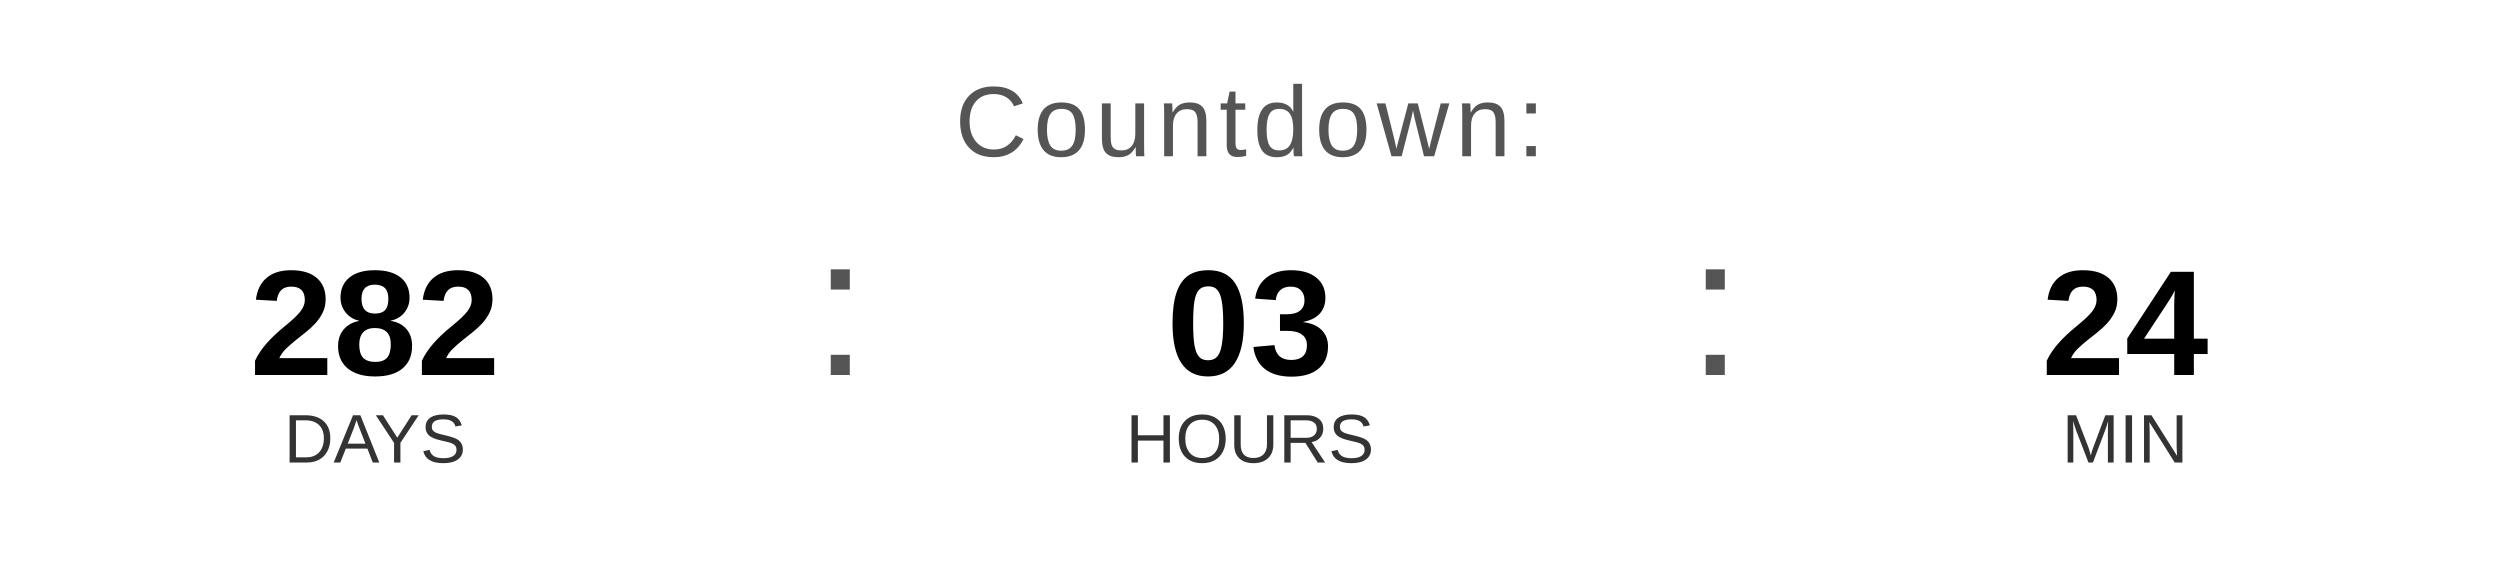
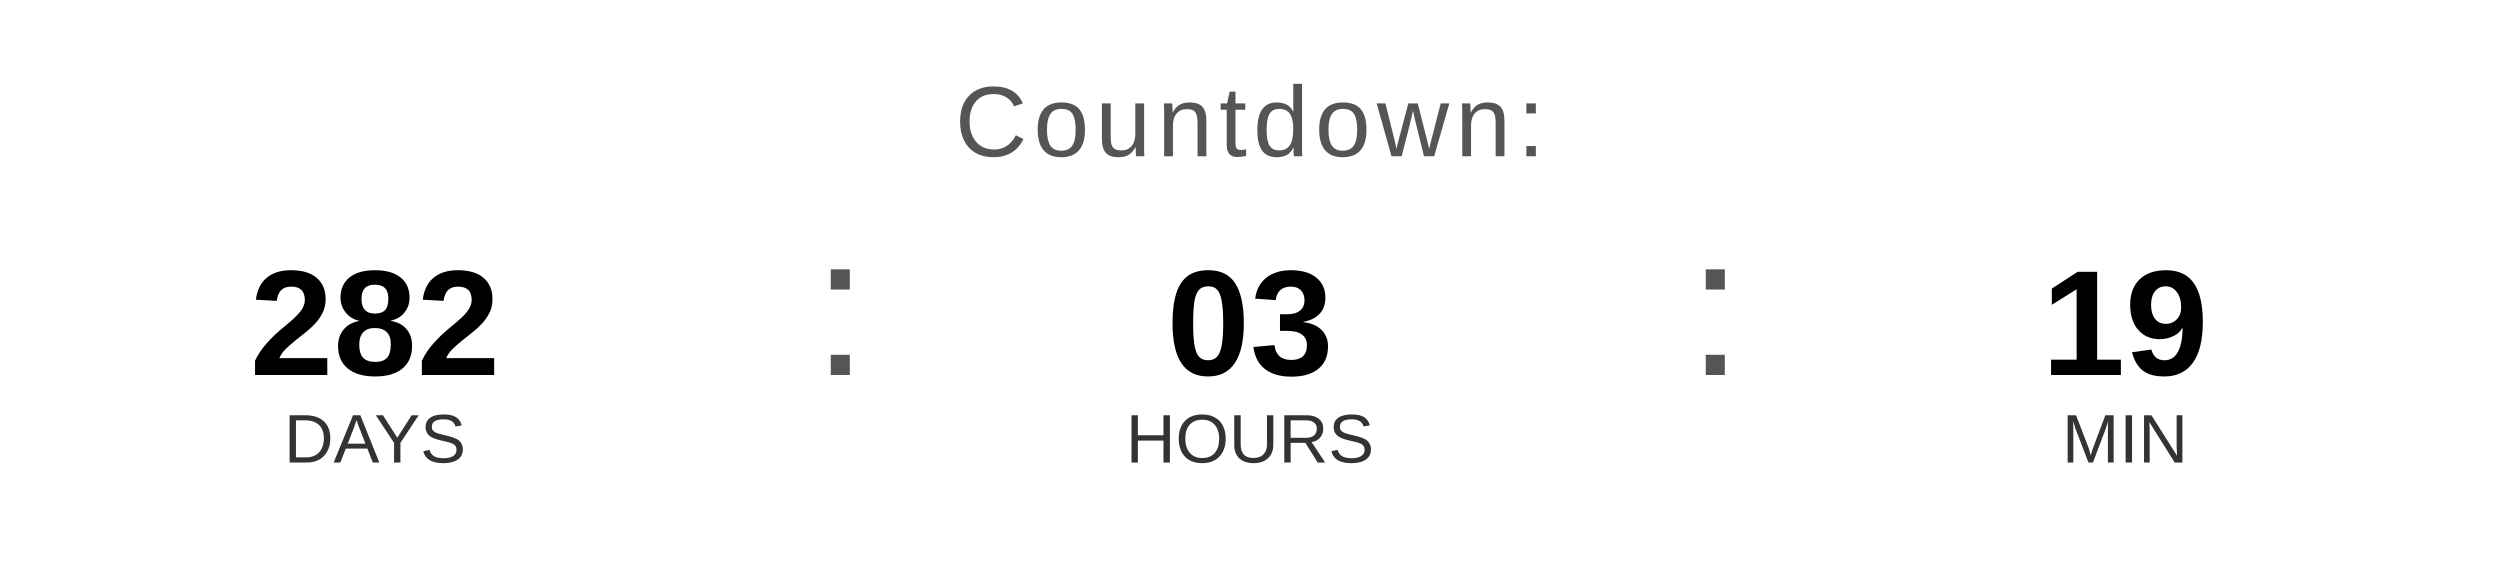
<svg xmlns="http://www.w3.org/2000/svg" width="400" height="90" viewBox="0 0 400 90">
  <text x="200" y="25" font-family="Arial, Helvetica, sans-serif" font-size="16" fill="#555555" text-anchor="middle" letter-spacing="1">
    Countdown:
  </text>
  <text x="60" y="60" font-family="Arial, Helvetica, sans-serif" font-size="24" font-weight="bold" fill="#000000" text-anchor="middle">282</text>
  <text x="60" y="74" font-family="Arial, Helvetica, sans-serif" font-size="11" fill="#333333" text-anchor="middle">DAYS</text>
  <text x="130" y="60" font-family="Arial, sans-serif" font-size="32" fill="#555555">:</text>
  <text x="200" y="60" font-family="Arial, Helvetica, sans-serif" font-size="24" font-weight="bold" fill="#000000" text-anchor="middle">03</text>
  <text x="200" y="74" font-family="Arial, Helvetica, sans-serif" font-size="11" fill="#333333" text-anchor="middle">HOURS</text>
  <text x="270" y="60" font-family="Arial, sans-serif" font-size="32" fill="#555555">:</text>
-   <text x="340" y="60" font-family="Arial, Helvetica, sans-serif" font-size="24" font-weight="bold" fill="#000000" text-anchor="middle">24</text>
+   <text x="340" y="60" font-family="Arial, Helvetica, sans-serif" font-size="24" font-weight="bold" fill="#000000" text-anchor="middle">19</text>
  <text x="340" y="74" font-family="Arial, Helvetica, sans-serif" font-size="11" fill="#333333" text-anchor="middle">MIN</text>
</svg>
